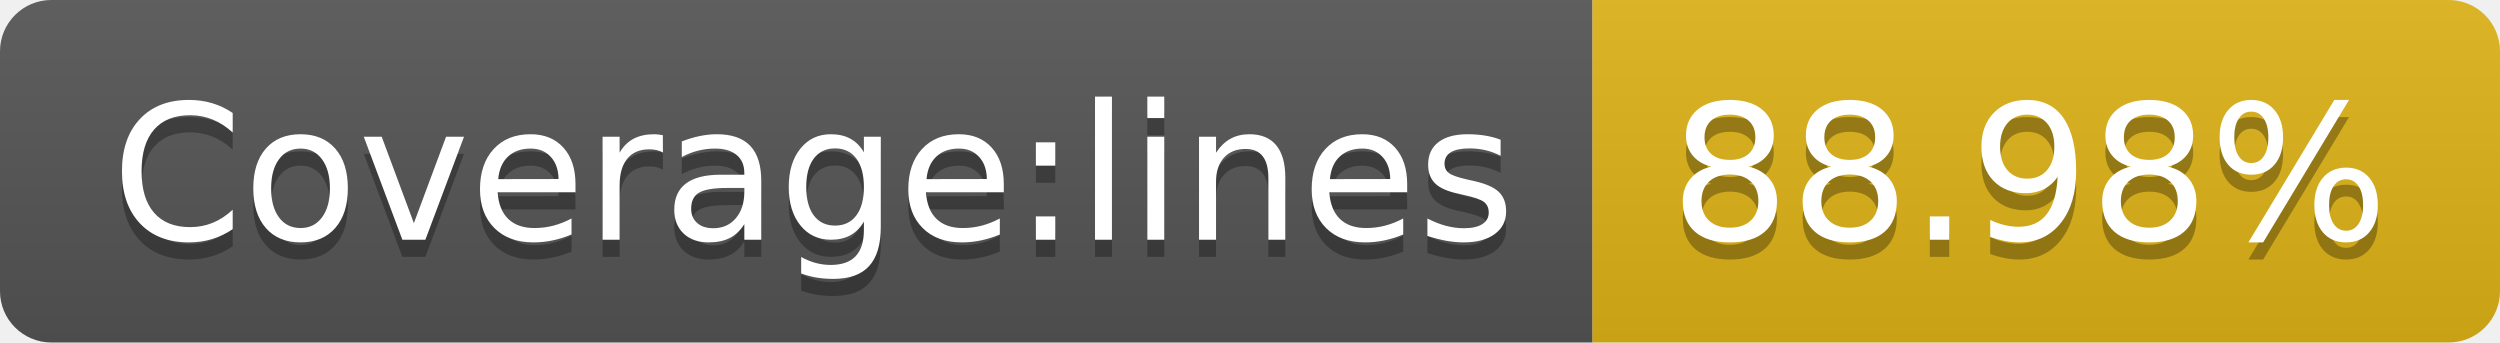
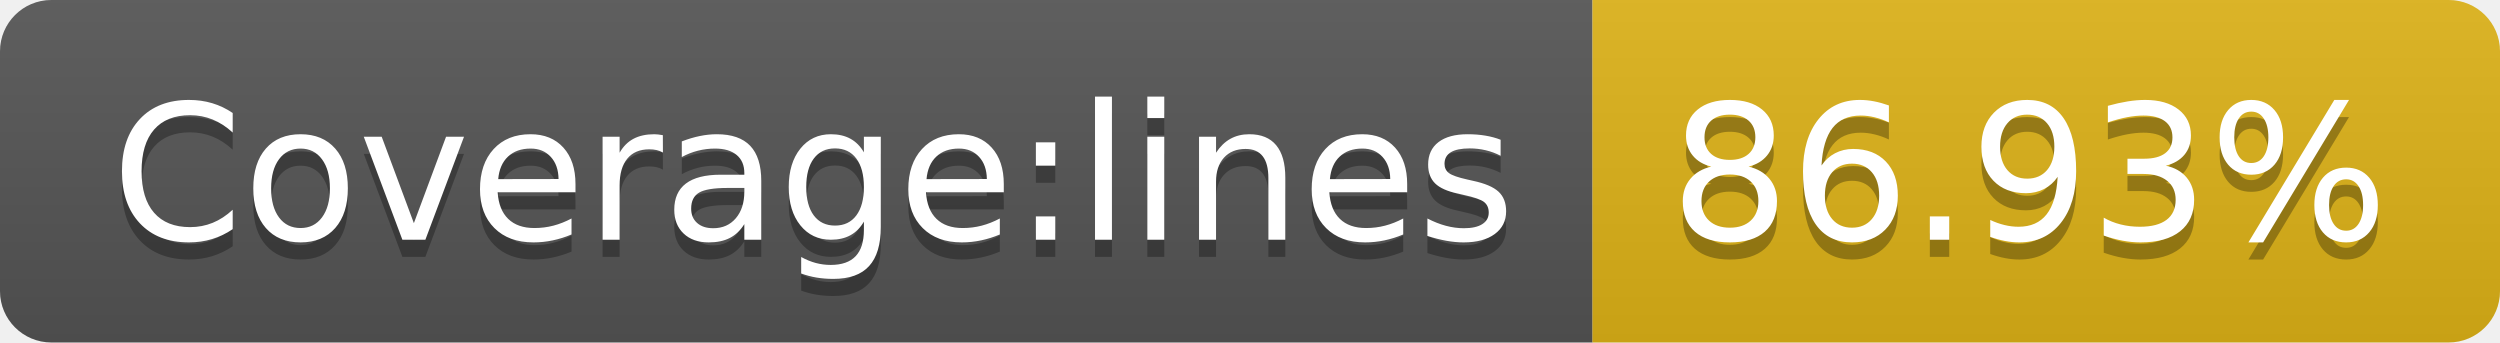
- <svg xmlns="http://www.w3.org/2000/svg" width="146" height="20" role="img" aria-label="Coverage:lines: 88.98%">
+ <svg xmlns="http://www.w3.org/2000/svg" width="146" height="20" role="img" aria-label="Coverage:lines: 86.93%">
  <linearGradient id="s" x2="0" y2="100%">
    <stop offset="0" stop-color="#bbb" stop-opacity=".1" />
    <stop offset="1" stop-opacity=".1" />
  </linearGradient>
  <clipPath id="r">
    <rect width="146" height="20" rx="3" fill="#fff" />
  </clipPath>
  <g clip-path="url(#r)">
    <rect width="93" height="20" fill="#555" />
    <rect x="93" width="53" height="20" fill="#dfb317" />
    <rect width="146" height="20" fill="url(#s)" />
  </g>
  <g fill="#fff" text-anchor="middle" font-family="Verdana,Geneva,DejaVu Sans,sans-serif" text-rendering="geometricPrecision" font-size="110">
    <text aria-hidden="true" x="475" y="150" fill="#010101" fill-opacity=".3" transform="scale(.1)" textLength="830">Coverage:lines</text>
    <text x="475" y="140" transform="scale(.1)" fill="#fff" textLength="830">Coverage:lines</text>
-     <text aria-hidden="true" x="1185" y="150" fill="#010101" fill-opacity=".3" transform="scale(.1)" textLength="430">88.98%</text>
-     <text x="1185" y="140" transform="scale(.1)" fill="#fff" textLength="430">88.98%</text>
+     <text aria-hidden="true" x="1185" y="150" fill="#010101" fill-opacity=".3" transform="scale(.1)" textLength="430">86.93%</text>
+     <text x="1185" y="140" transform="scale(.1)" fill="#fff" textLength="430">86.93%</text>
  </g>
</svg>
